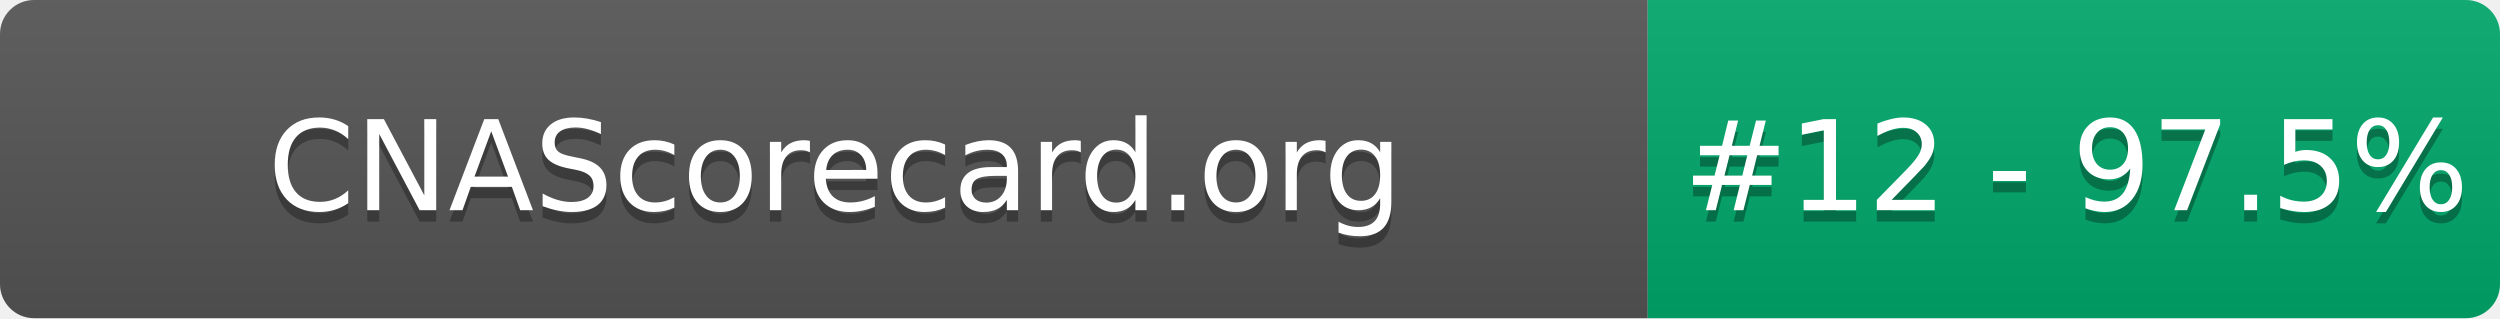
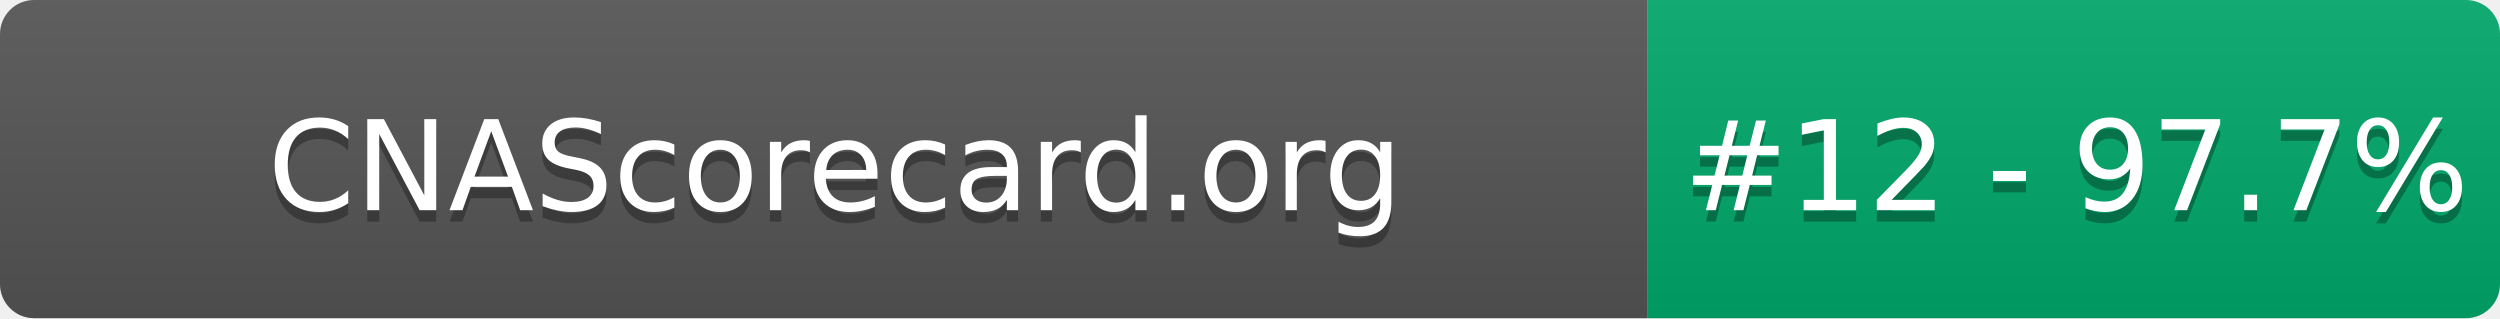
- <svg xmlns="http://www.w3.org/2000/svg" width="220" height="28" role="img" aria-label="CNAScorecard.org: #12 - 97.5%">
+ <svg xmlns="http://www.w3.org/2000/svg" width="220" height="28" role="img" aria-label="CNAScorecard.org: #12 - 97.7%">
  <linearGradient id="s" x2="0" y2="100%">
    <stop offset="0" stop-color="#bbb" stop-opacity=".1" />
    <stop offset="1" stop-opacity=".1" />
  </linearGradient>
  <clipPath id="r">
    <rect width="220" height="28" rx="3" fill="#fff" />
  </clipPath>
  <g clip-path="url(#r)">
    <rect width="145" height="28" fill="#555" />
    <rect x="145" width="75" height="28" fill="#00A86B" />
    <rect width="220" height="28" fill="url(#s)" />
  </g>
  <g fill="#fff" text-anchor="middle" font-family="Verdana,Geneva,DejaVu Sans,sans-serif" text-rendering="geometricPrecision" font-size="110">
    <text aria-hidden="true" x="735" y="195" fill="#010101" fill-opacity=".3" transform="scale(.1)" textLength="1350">CNAScorecard.org</text>
    <text x="735" y="185" transform="scale(.1)" fill="#fff" textLength="1350">CNAScorecard.org</text>
-     <text aria-hidden="true" x="1827" y="195" fill="#010101" fill-opacity=".3" transform="scale(.1)" textLength="605">#12 - 97.5%</text>
-     <text x="1827" y="185" transform="scale(.1)" fill="#fff" textLength="605">#12 - 97.5%</text>
+     <text aria-hidden="true" x="1827" y="195" fill="#010101" fill-opacity=".3" transform="scale(.1)" textLength="605">#12 - 97.7%</text>
+     <text x="1827" y="185" transform="scale(.1)" fill="#fff" textLength="605">#12 - 97.7%</text>
  </g>
</svg>
